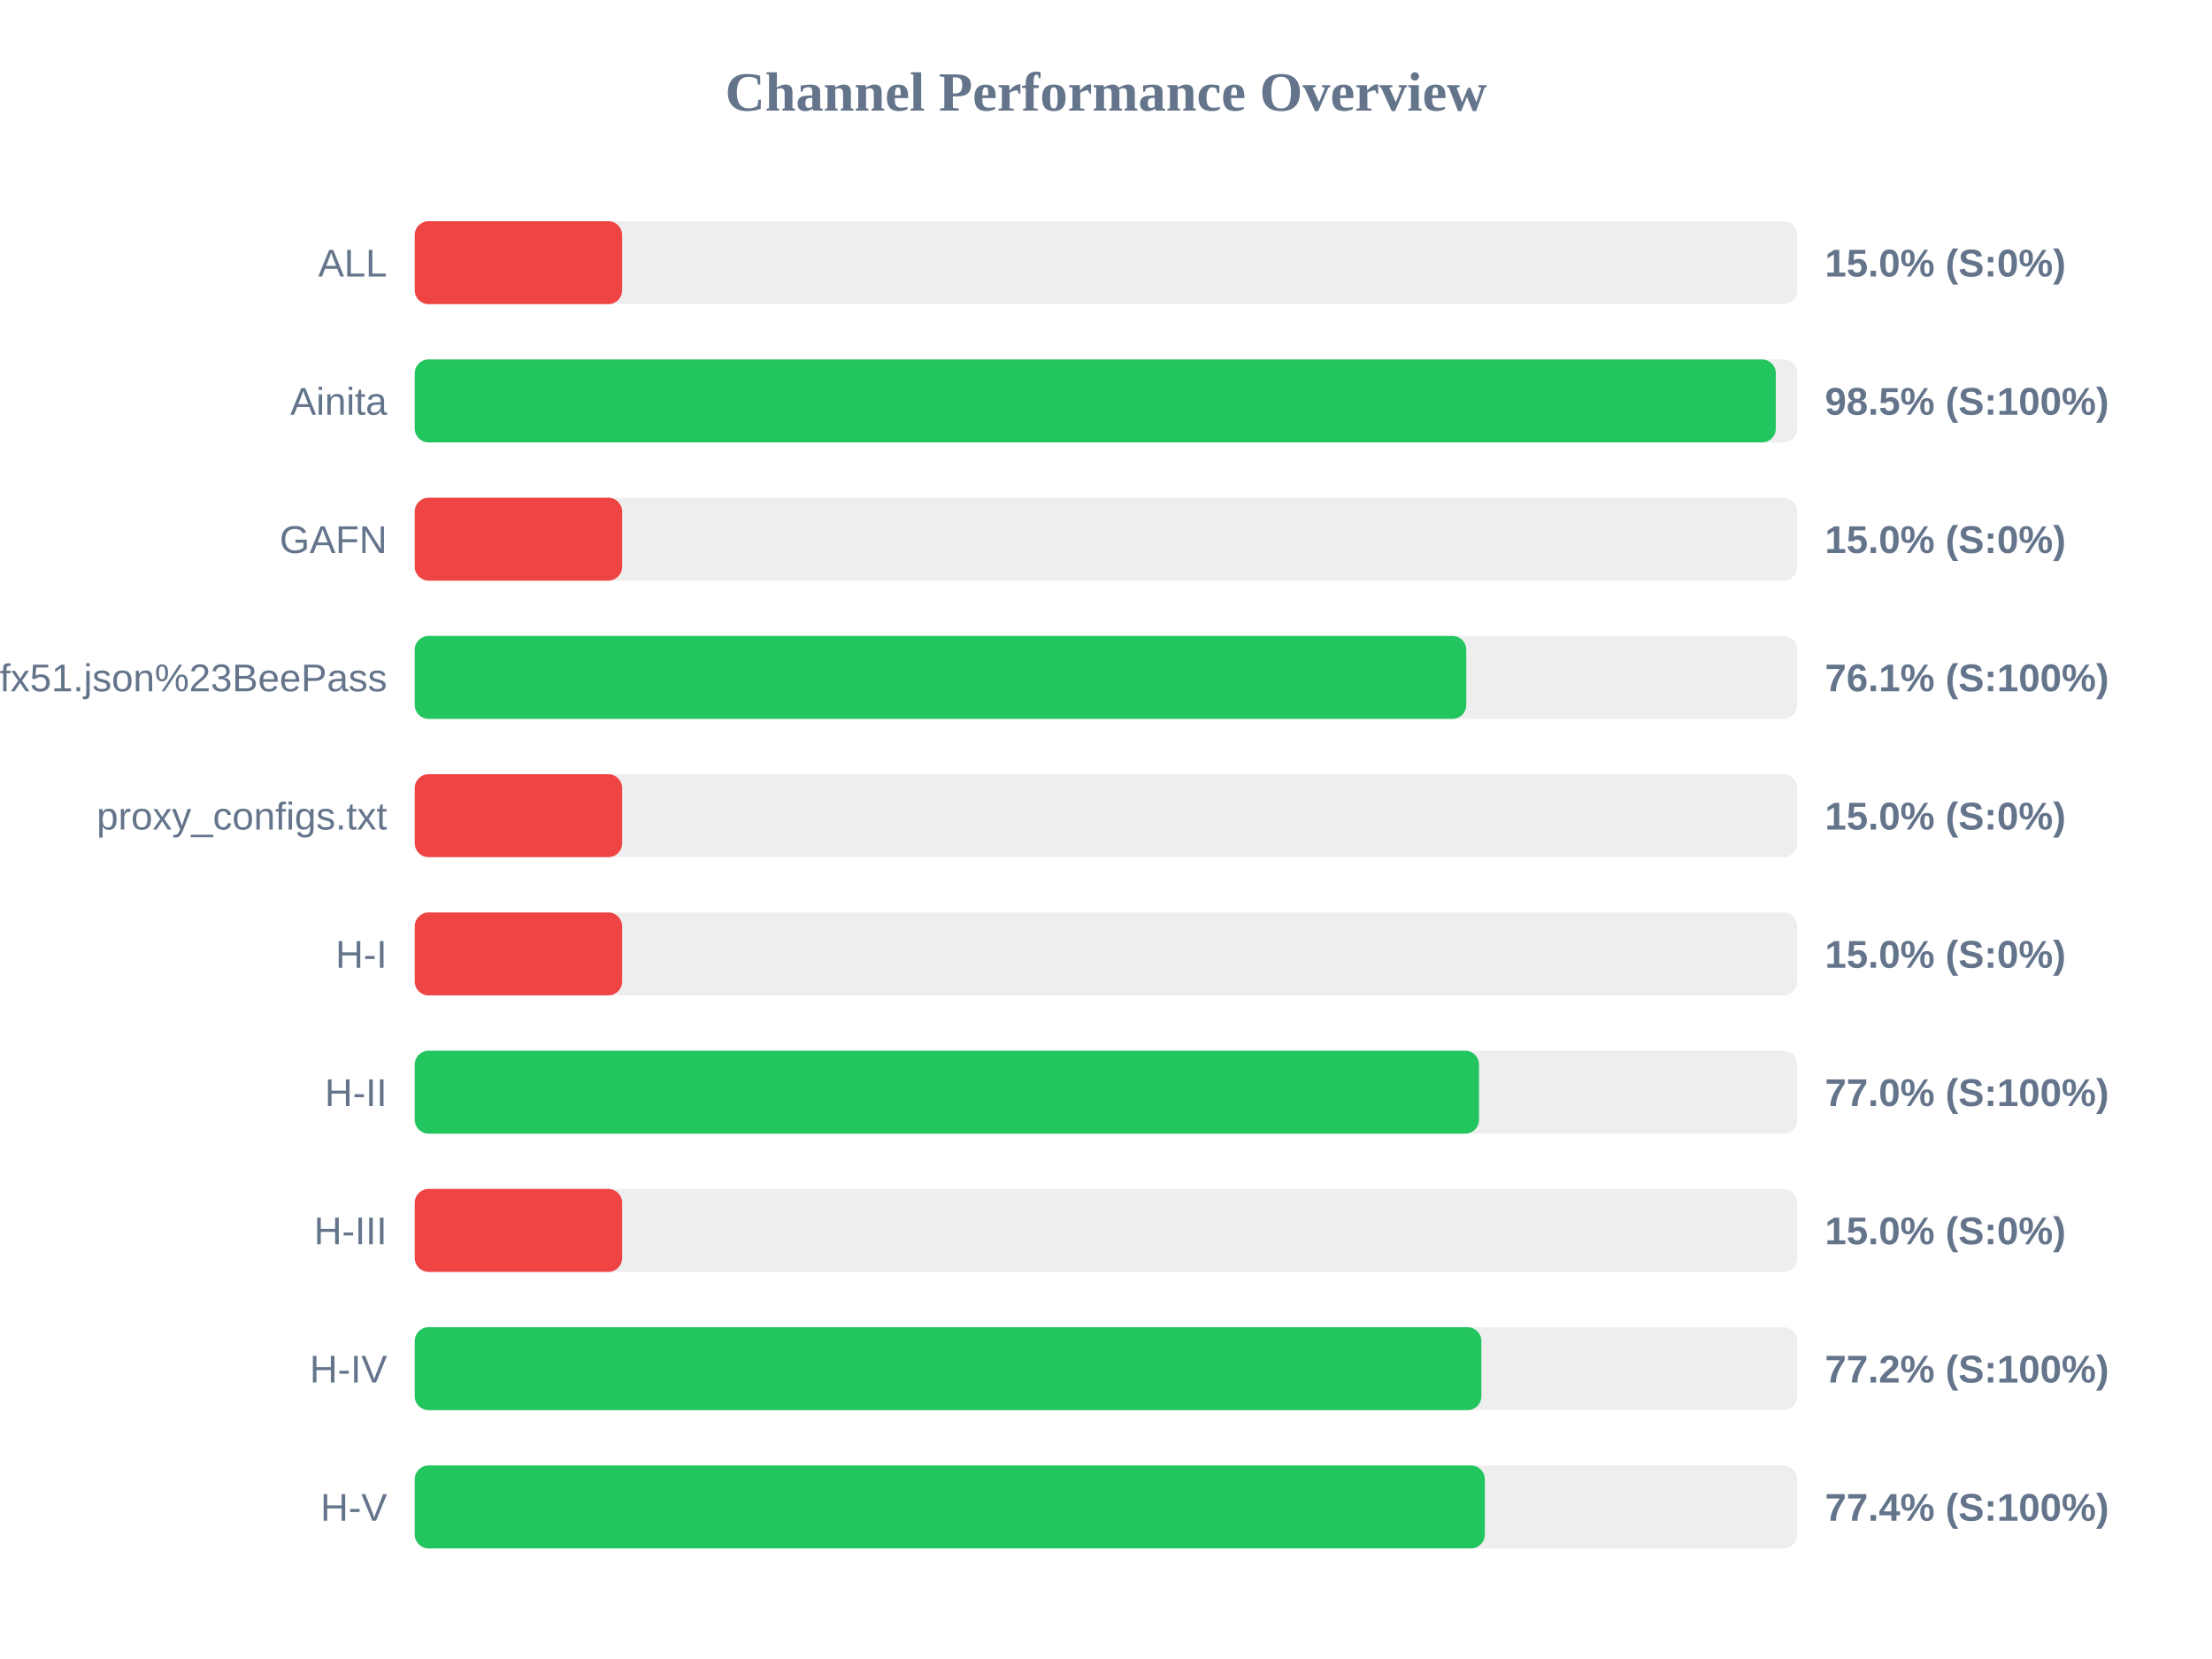
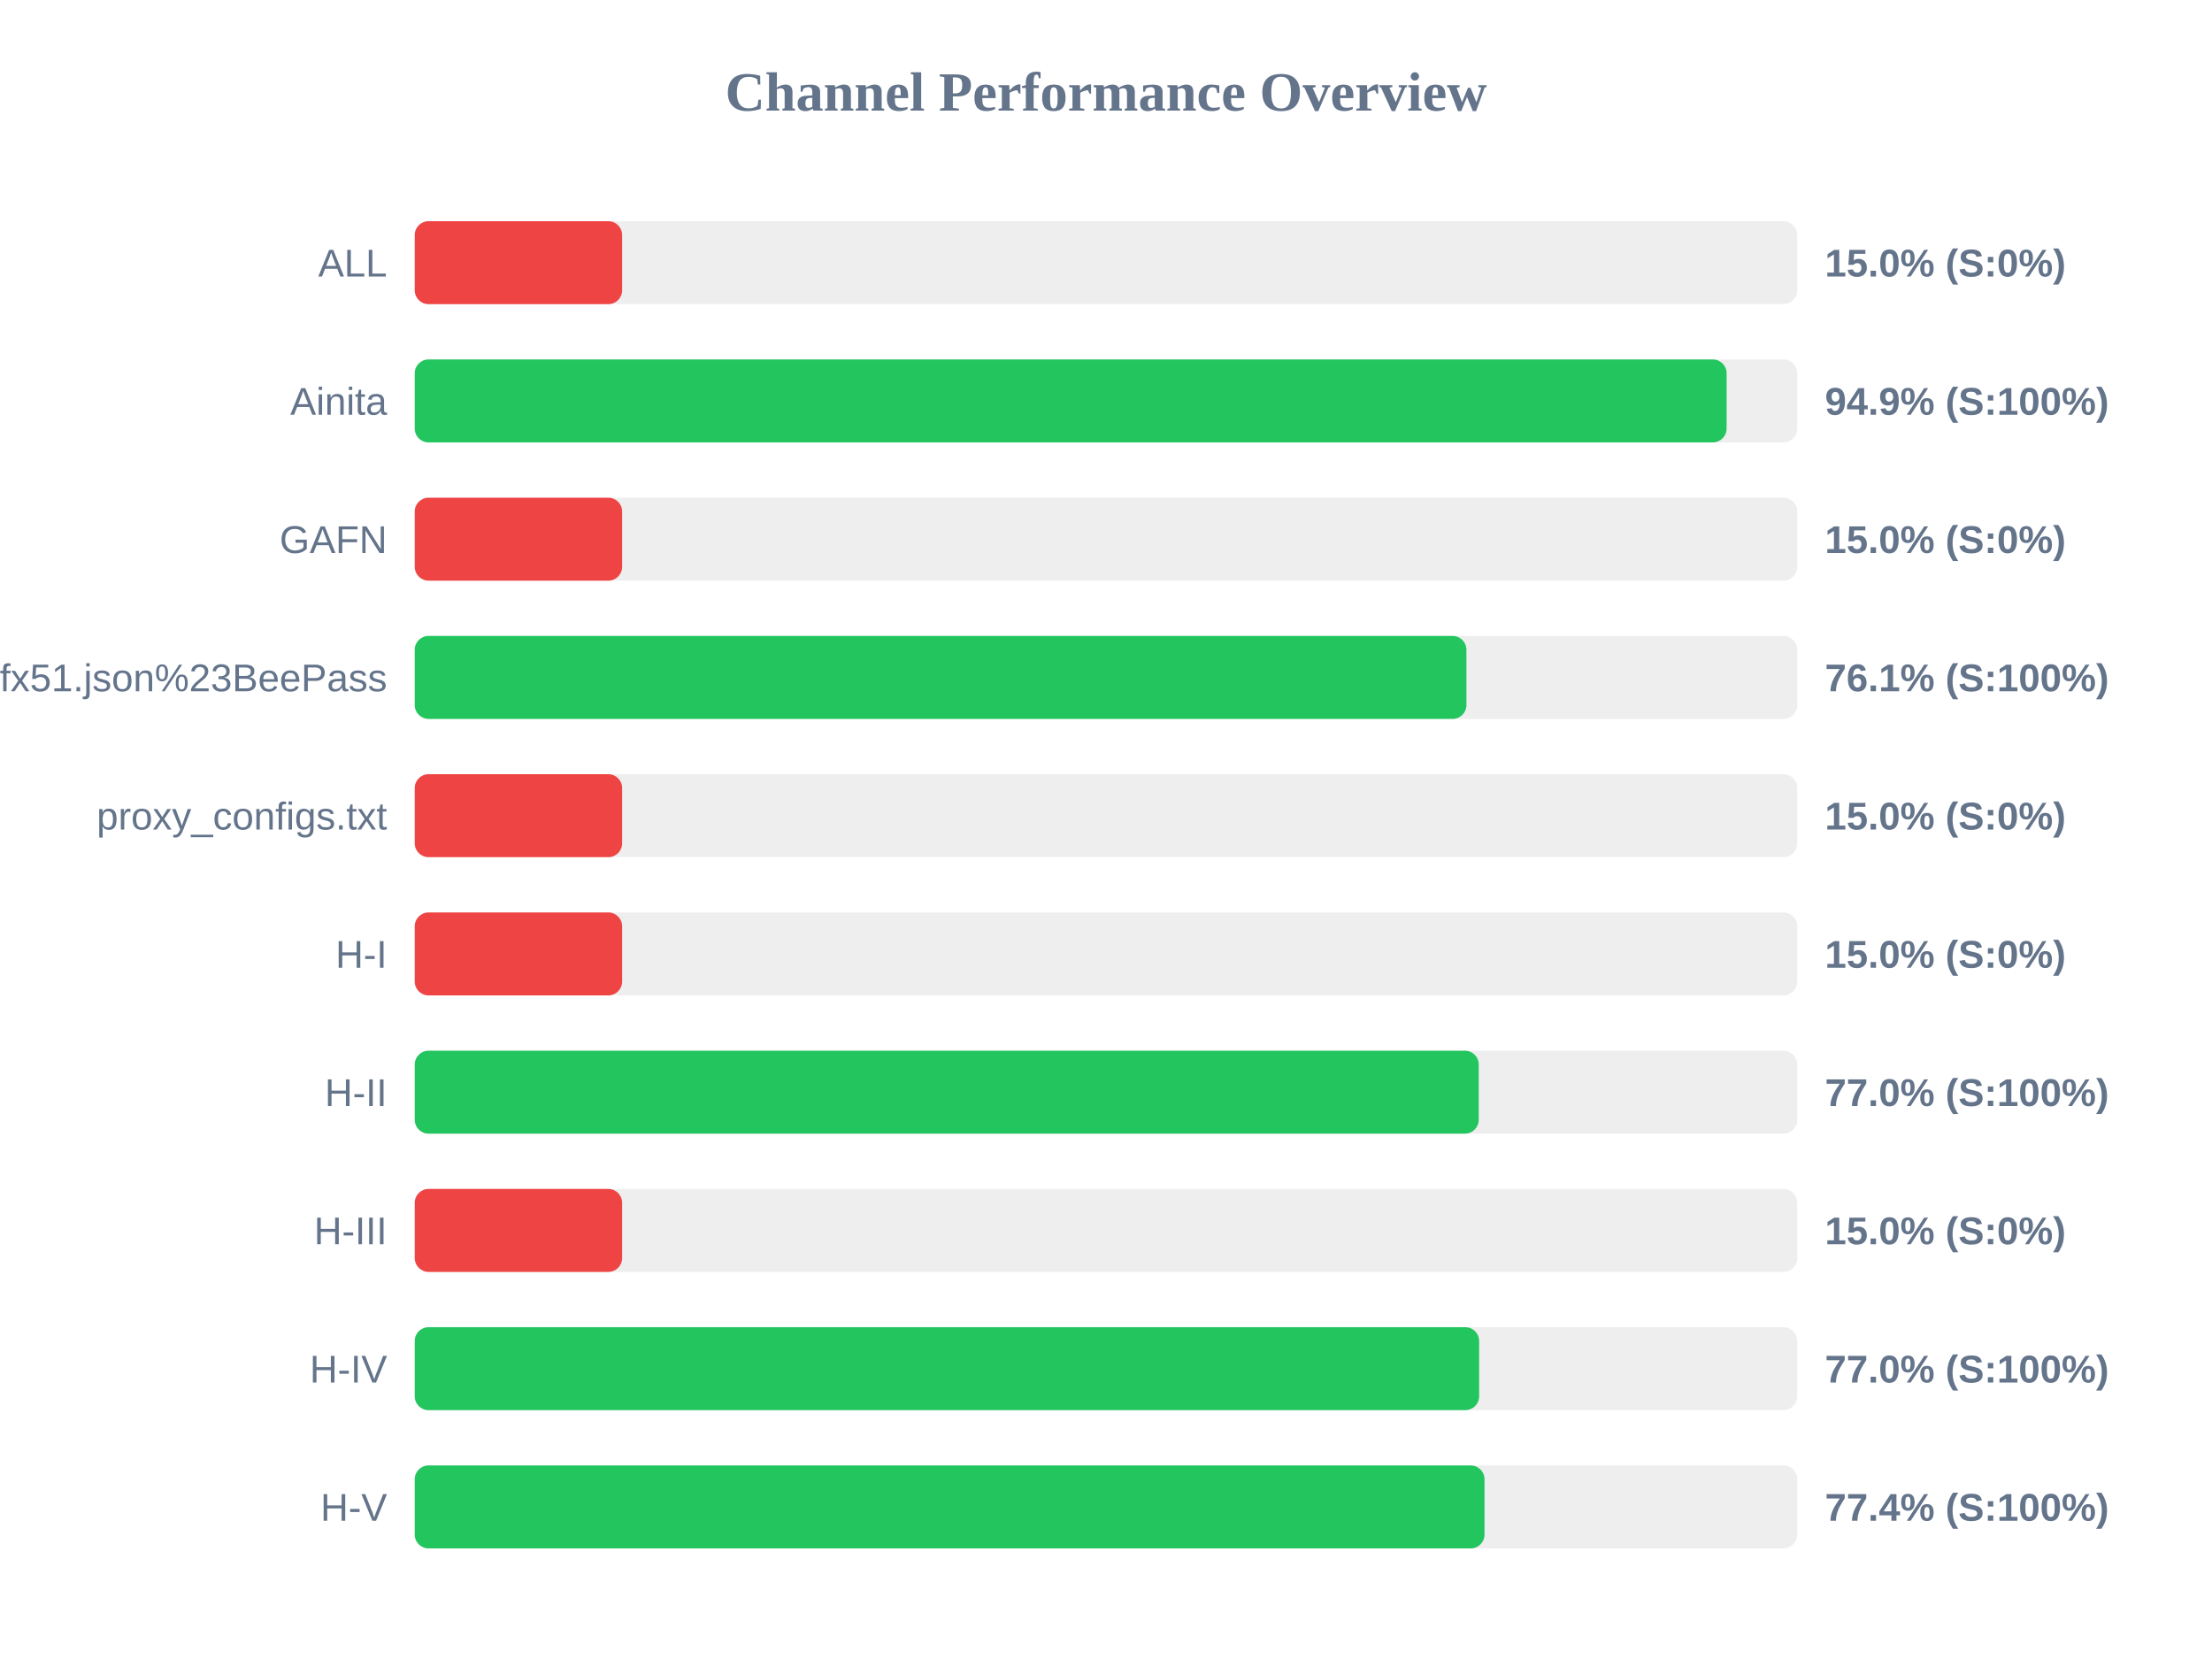
<svg xmlns="http://www.w3.org/2000/svg" width="800" height="600" version="1.1">
  <style>
        .row { font: 14px Arial; fill: #64748b; }
        .score { font: bold 14px Arial; fill: #64748b; }
    </style>
  <text x="400" y="40" text-anchor="middle" font-size="20px" font-weight="bold" fill="#64748b">Channel Performance Overview</text>
  <rect x="150" y="80" width="500" height="30" fill="#eee" rx="5" />
  <rect x="150" y="80" width="75.0" height="30" fill="#ef4444" rx="5" />
  <text x="140" y="100" text-anchor="end" class="row">ALL</text>
  <text x="660" y="100" text-anchor="start" class="score">15.0% (S:0%)</text>
  <rect x="150" y="130" width="500" height="30" fill="#eee" rx="5" />
-   <rect x="150" y="130" width="492.25" height="30" fill="#22c55e" rx="5" />
+   <rect x="150" y="130" width="474.45" height="30" fill="#22c55e" rx="5" />
  <text x="140" y="150" text-anchor="end" class="row">Ainita</text>
-   <text x="660" y="150" text-anchor="start" class="score">98.5% (S:100%)</text>
+   <text x="660" y="150" text-anchor="start" class="score">94.9% (S:100%)</text>
  <rect x="150" y="180" width="500" height="30" fill="#eee" rx="5" />
  <rect x="150" y="180" width="75.0" height="30" fill="#ef4444" rx="5" />
  <text x="140" y="200" text-anchor="end" class="row">GAFN</text>
  <text x="660" y="200" text-anchor="start" class="score">15.0% (S:0%)</text>
  <rect x="150" y="230" width="500" height="30" fill="#eee" rx="5" />
-   <rect x="150" y="230" width="380.3" height="30" fill="#22c55e" rx="5" />
+   <rect x="150" y="230" width="380.35" height="30" fill="#22c55e" rx="5" />
  <text x="140" y="250" text-anchor="end" class="row">sub?s=ssconf%3A%2F%2Fs3.amazonaws.com%2Fbeedynconprd%2Fzf38bv6oxi1nv3wfkpmxyfl8yj5fargza3foantoalu16vznl0ckxx7bgf1ufx51.json%23BeePass</text>
  <text x="660" y="250" text-anchor="start" class="score">76.1% (S:100%)</text>
  <rect x="150" y="280" width="500" height="30" fill="#eee" rx="5" />
  <rect x="150" y="280" width="75.0" height="30" fill="#ef4444" rx="5" />
  <text x="140" y="300" text-anchor="end" class="row">proxy_configs.txt</text>
  <text x="660" y="300" text-anchor="start" class="score">15.0% (S:0%)</text>
  <rect x="150" y="330" width="500" height="30" fill="#eee" rx="5" />
  <rect x="150" y="330" width="75.0" height="30" fill="#ef4444" rx="5" />
  <text x="140" y="350" text-anchor="end" class="row">H-I</text>
  <text x="660" y="350" text-anchor="start" class="score">15.0% (S:0%)</text>
  <rect x="150" y="380" width="500" height="30" fill="#eee" rx="5" />
-   <rect x="150" y="380" width="384.9" height="30" fill="#22c55e" rx="5" />
+   <rect x="150" y="380" width="384.8" height="30" fill="#22c55e" rx="5" />
  <text x="140" y="400" text-anchor="end" class="row">H-II</text>
  <text x="660" y="400" text-anchor="start" class="score">77.0% (S:100%)</text>
  <rect x="150" y="430" width="500" height="30" fill="#eee" rx="5" />
  <rect x="150" y="430" width="75.0" height="30" fill="#ef4444" rx="5" />
  <text x="140" y="450" text-anchor="end" class="row">H-III</text>
  <text x="660" y="450" text-anchor="start" class="score">15.0% (S:0%)</text>
  <rect x="150" y="480" width="500" height="30" fill="#eee" rx="5" />
-   <rect x="150" y="480" width="385.75" height="30" fill="#22c55e" rx="5" />
+   <rect x="150" y="480" width="384.95" height="30" fill="#22c55e" rx="5" />
  <text x="140" y="500" text-anchor="end" class="row">H-IV</text>
-   <text x="660" y="500" text-anchor="start" class="score">77.2% (S:100%)</text>
+   <text x="660" y="500" text-anchor="start" class="score">77.0% (S:100%)</text>
  <rect x="150" y="530" width="500" height="30" fill="#eee" rx="5" />
-   <rect x="150" y="530" width="387.0" height="30" fill="#22c55e" rx="5" />
+   <rect x="150" y="530" width="386.9" height="30" fill="#22c55e" rx="5" />
  <text x="140" y="550" text-anchor="end" class="row">H-V</text>
  <text x="660" y="550" text-anchor="start" class="score">77.4% (S:100%)</text>
</svg>
